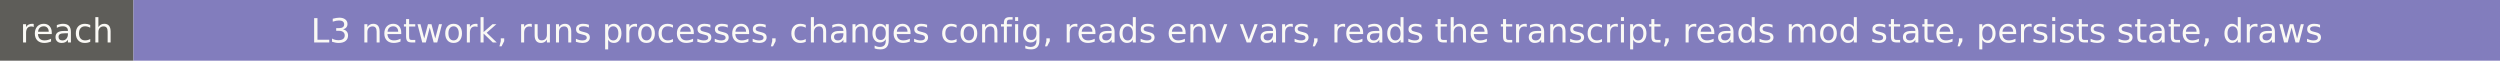
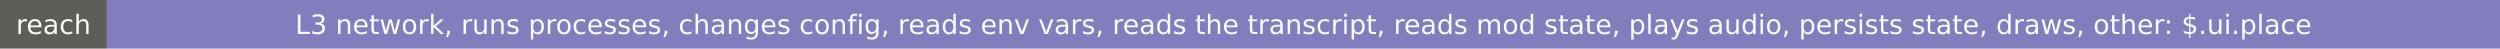
- <svg xmlns="http://www.w3.org/2000/svg" width="824" height="20" role="img" aria-label="reach: L3 network, runs processes, changes config, reads env vars, reads the transcript, reads mod state, persists state, draws">
+ <svg xmlns="http://www.w3.org/2000/svg" width="1029" height="20" role="img" aria-label="reach: L3 network, runs processes, changes config, reads env vars, reads the transcript, reads mod state, plays audio, persists state, draws, other: $.ui.place">
  <rect width="44" height="20" fill="#5e5d59" />
-   <rect x="44" width="780" height="20" fill="#827dbd" />
+   <rect x="44" width="985" height="20" fill="#827dbd" />
  <g fill="#faf9f5" font-family="Verdana,DejaVu Sans,sans-serif" font-size="11" text-anchor="middle">
    <text x="22" y="14">reach</text>
-     <text x="434" y="14">L3 network, runs processes, changes config, reads env vars, reads the transcript, reads mod state, persists state, draws</text>
+     <text x="536.5" y="14">L3 network, runs processes, changes config, reads env vars, reads the transcript, reads mod state, plays audio, persists state, draws, other: $.ui.place</text>
  </g>
</svg>
